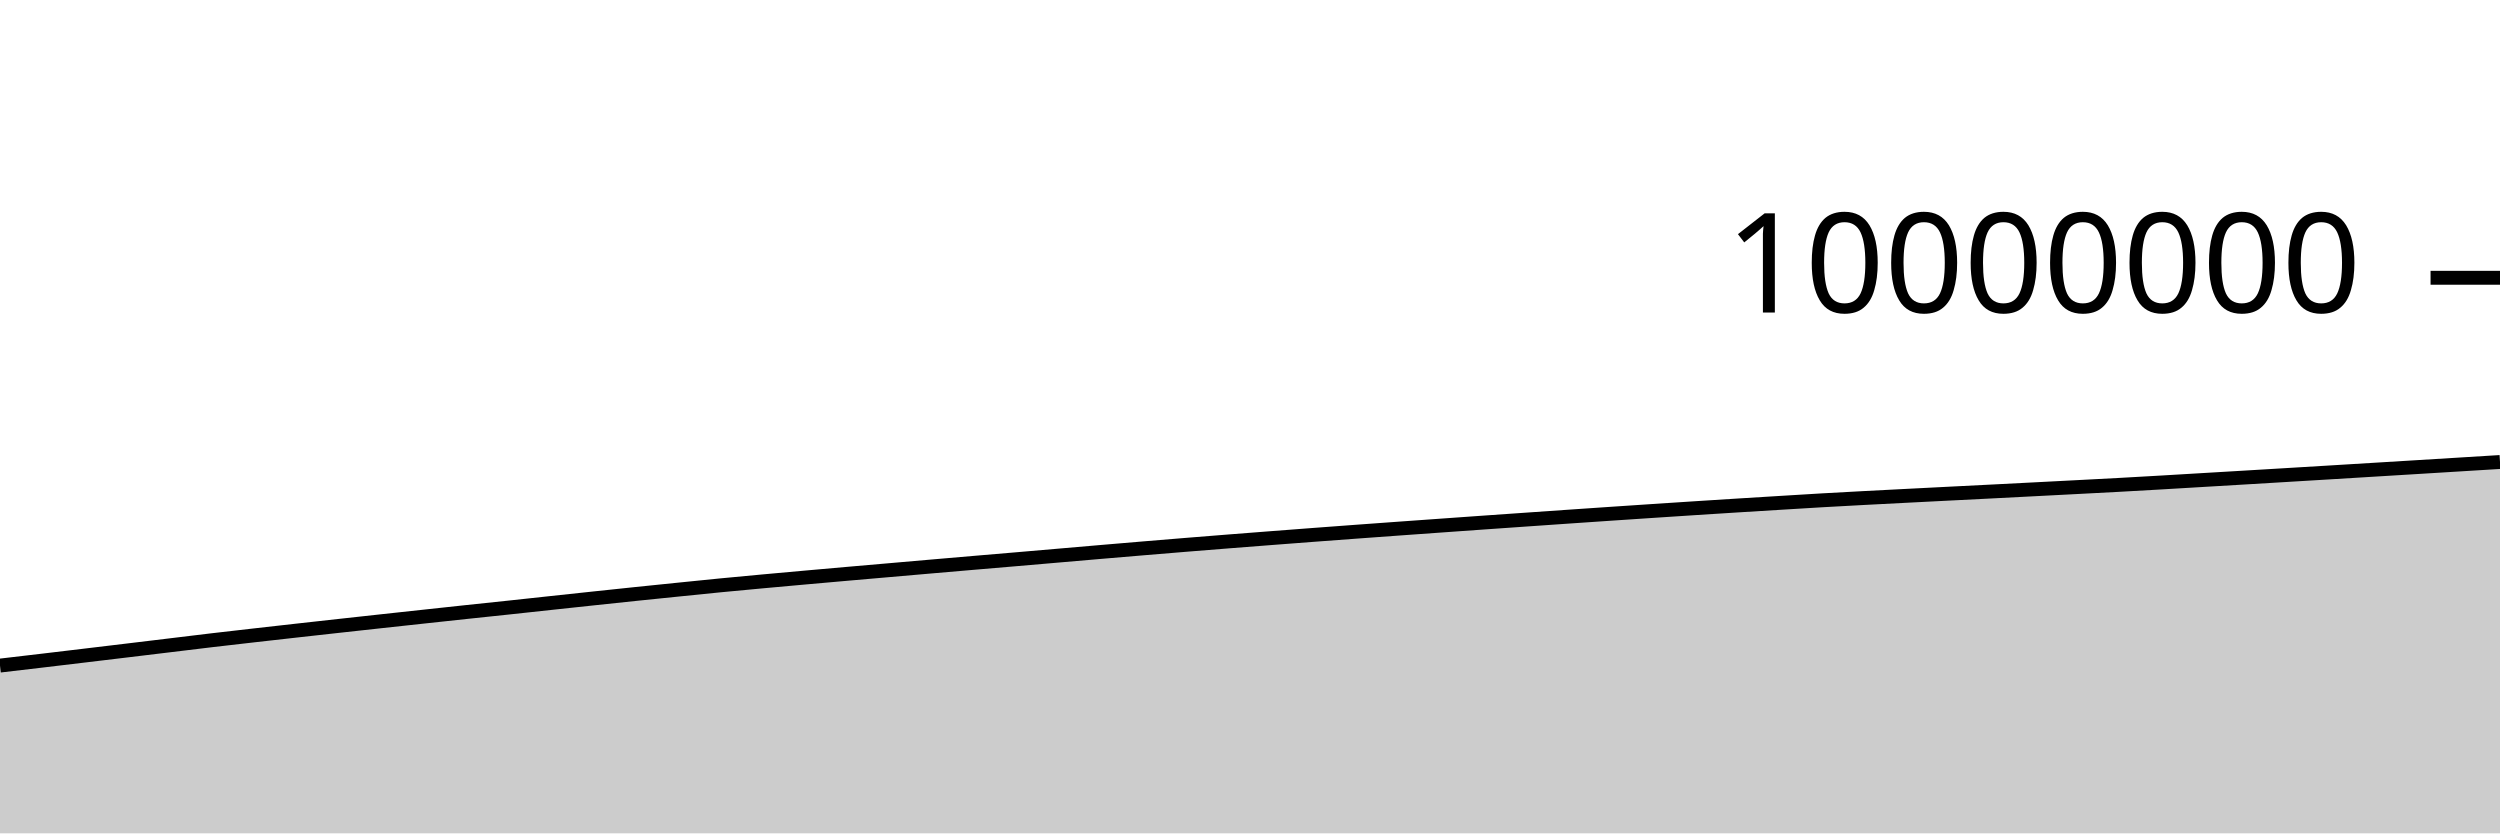
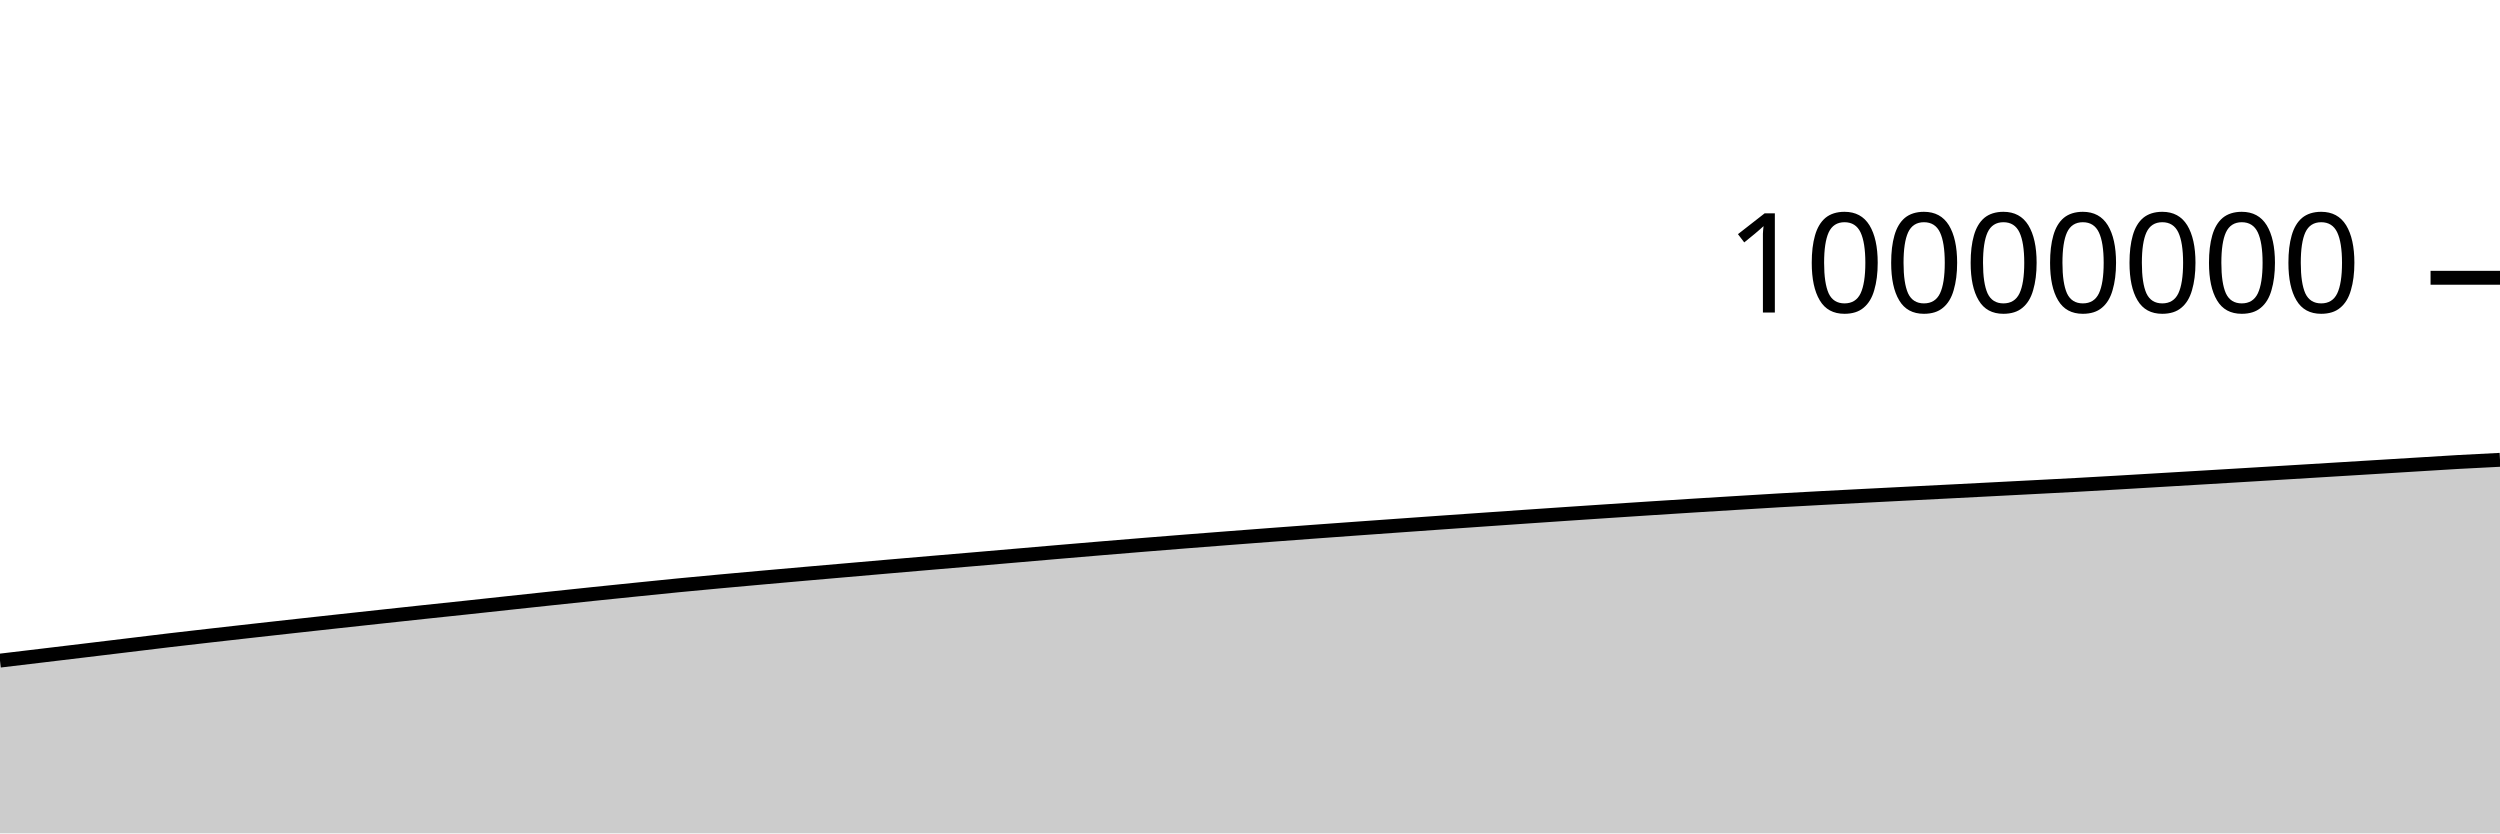
<svg xmlns="http://www.w3.org/2000/svg" viewBox="0 0 180 60">
  <g transform="translate(0,20)">
-     <path class="area" fill="rgba(0, 0, 0, 0.2)" d="M0,27.922C1.017,27.803,2.034,27.684,3.051,27.564C4.068,27.443,5.085,27.321,6.102,27.2C7.119,27.078,8.136,26.956,9.153,26.834C10.169,26.711,11.186,26.589,12.203,26.466C13.22,26.343,14.237,26.217,15.254,26.097C16.271,25.977,17.288,25.862,18.305,25.746C19.322,25.63,20.339,25.516,21.356,25.402C22.373,25.288,23.39,25.175,24.407,25.063C25.424,24.95,26.441,24.839,27.458,24.728C28.475,24.617,29.492,24.507,30.508,24.397C31.525,24.287,32.542,24.177,33.559,24.068C34.576,23.96,35.593,23.854,36.61,23.746C37.627,23.637,38.644,23.525,39.661,23.416C40.678,23.306,41.695,23.197,42.712,23.089C43.729,22.981,44.746,22.873,45.763,22.767C46.78,22.661,47.797,22.557,48.814,22.454C49.831,22.35,50.847,22.246,51.864,22.146C52.881,22.047,53.898,21.952,54.915,21.859C55.932,21.765,56.949,21.674,57.966,21.583C58.983,21.492,60,21.402,61.017,21.313C62.034,21.224,63.051,21.136,64.068,21.048C65.085,20.959,66.102,20.87,67.119,20.782C68.136,20.694,69.153,20.607,70.169,20.52C71.186,20.433,72.203,20.348,73.22,20.261C74.237,20.174,75.254,20.085,76.271,19.998C77.288,19.91,78.305,19.822,79.322,19.735C80.339,19.648,81.356,19.562,82.373,19.477C83.39,19.392,84.407,19.308,85.424,19.225C86.441,19.143,87.458,19.062,88.475,18.981C89.492,18.901,90.508,18.822,91.525,18.744C92.542,18.665,93.559,18.588,94.576,18.511C95.593,18.435,96.61,18.359,97.627,18.284C98.644,18.209,99.661,18.135,100.678,18.062C101.695,17.988,102.712,17.916,103.729,17.844C104.746,17.771,105.763,17.699,106.78,17.627C107.797,17.556,108.814,17.485,109.831,17.414C110.847,17.343,111.864,17.272,112.881,17.202C113.898,17.132,114.915,17.063,115.932,16.994C116.949,16.925,117.966,16.857,118.983,16.79C120,16.723,121.017,16.656,122.034,16.59C123.051,16.524,124.068,16.459,125.085,16.396C126.102,16.332,127.119,16.27,128.136,16.208C129.153,16.146,130.169,16.082,131.186,16.023C132.203,15.965,133.22,15.91,134.237,15.856C135.254,15.802,136.271,15.75,137.288,15.698C138.305,15.646,139.322,15.594,140.339,15.542C141.356,15.491,142.373,15.439,143.39,15.388C144.407,15.336,145.424,15.284,146.441,15.231C147.458,15.179,148.475,15.126,149.492,15.073C150.508,15.02,151.525,14.969,152.542,14.913C153.559,14.858,154.576,14.799,155.593,14.74C156.61,14.681,157.627,14.62,158.644,14.559C159.661,14.499,160.678,14.438,161.695,14.378C162.712,14.317,163.729,14.256,164.746,14.195C165.763,14.134,166.78,14.073,167.797,14.011C168.814,13.949,169.831,13.887,170.847,13.825C171.864,13.763,172.881,13.701,173.898,13.639C174.915,13.577,175.932,13.514,176.949,13.452C177.966,13.39,178.983,13.327,180,13.264L180,40C178.983,40,177.966,40,176.949,40C175.932,40,174.915,40,173.898,40C172.881,40,171.864,40,170.847,40C169.831,40,168.814,40,167.797,40C166.78,40,165.763,40,164.746,40C163.729,40,162.712,40,161.695,40C160.678,40,159.661,40,158.644,40C157.627,40,156.61,40,155.593,40C154.576,40,153.559,40,152.542,40C151.525,40,150.508,40,149.492,40C148.475,40,147.458,40,146.441,40C145.424,40,144.407,40,143.39,40C142.373,40,141.356,40,140.339,40C139.322,40,138.305,40,137.288,40C136.271,40,135.254,40,134.237,40C133.22,40,132.203,40,131.186,40C130.169,40,129.153,40,128.136,40C127.119,40,126.102,40,125.085,40C124.068,40,123.051,40,122.034,40C121.017,40,120,40,118.983,40C117.966,40,116.949,40,115.932,40C114.915,40,113.898,40,112.881,40C111.864,40,110.847,40,109.831,40C108.814,40,107.797,40,106.78,40C105.763,40,104.746,40,103.729,40C102.712,40,101.695,40,100.678,40C99.661,40,98.644,40,97.627,40C96.61,40,95.593,40,94.576,40C93.559,40,92.542,40,91.525,40C90.508,40,89.492,40,88.475,40C87.458,40,86.441,40,85.424,40C84.407,40,83.39,40,82.373,40C81.356,40,80.339,40,79.322,40C78.305,40,77.288,40,76.271,40C75.254,40,74.237,40,73.22,40C72.203,40,71.186,40,70.169,40C69.153,40,68.136,40,67.119,40C66.102,40,65.085,40,64.068,40C63.051,40,62.034,40,61.017,40C60,40,58.983,40,57.966,40C56.949,40,55.932,40,54.915,40C53.898,40,52.881,40,51.864,40C50.847,40,49.831,40,48.814,40C47.797,40,46.78,40,45.763,40C44.746,40,43.729,40,42.712,40C41.695,40,40.678,40,39.661,40C38.644,40,37.627,40,36.61,40C35.593,40,34.576,40,33.559,40C32.542,40,31.525,40,30.508,40C29.492,40,28.475,40,27.458,40C26.441,40,25.424,40,24.407,40C23.39,40,22.373,40,21.356,40C20.339,40,19.322,40,18.305,40C17.288,40,16.271,40,15.254,40C14.237,40,13.22,40,12.203,40C11.186,40,10.169,40,9.153,40C8.136,40,7.119,40,6.102,40C5.085,40,4.068,40,3.051,40C2.034,40,1.017,40,0,40Z" />
-     <path class="line" stroke="black" fill="none" d="M0,27.922C1.017,27.803,2.034,27.684,3.051,27.564C4.068,27.443,5.085,27.321,6.102,27.2C7.119,27.078,8.136,26.956,9.153,26.834C10.169,26.711,11.186,26.589,12.203,26.466C13.22,26.343,14.237,26.217,15.254,26.097C16.271,25.977,17.288,25.862,18.305,25.746C19.322,25.63,20.339,25.516,21.356,25.402C22.373,25.288,23.39,25.175,24.407,25.063C25.424,24.95,26.441,24.839,27.458,24.728C28.475,24.617,29.492,24.507,30.508,24.397C31.525,24.287,32.542,24.177,33.559,24.068C34.576,23.96,35.593,23.854,36.61,23.746C37.627,23.637,38.644,23.525,39.661,23.416C40.678,23.306,41.695,23.197,42.712,23.089C43.729,22.981,44.746,22.873,45.763,22.767C46.78,22.661,47.797,22.557,48.814,22.454C49.831,22.35,50.847,22.246,51.864,22.146C52.881,22.047,53.898,21.952,54.915,21.859C55.932,21.765,56.949,21.674,57.966,21.583C58.983,21.492,60,21.402,61.017,21.313C62.034,21.224,63.051,21.136,64.068,21.048C65.085,20.959,66.102,20.87,67.119,20.782C68.136,20.694,69.153,20.607,70.169,20.52C71.186,20.433,72.203,20.348,73.22,20.261C74.237,20.174,75.254,20.085,76.271,19.998C77.288,19.91,78.305,19.822,79.322,19.735C80.339,19.648,81.356,19.562,82.373,19.477C83.39,19.392,84.407,19.308,85.424,19.225C86.441,19.143,87.458,19.062,88.475,18.981C89.492,18.901,90.508,18.822,91.525,18.744C92.542,18.665,93.559,18.588,94.576,18.511C95.593,18.435,96.61,18.359,97.627,18.284C98.644,18.209,99.661,18.135,100.678,18.062C101.695,17.988,102.712,17.916,103.729,17.844C104.746,17.771,105.763,17.699,106.78,17.627C107.797,17.556,108.814,17.485,109.831,17.414C110.847,17.343,111.864,17.272,112.881,17.202C113.898,17.132,114.915,17.063,115.932,16.994C116.949,16.925,117.966,16.857,118.983,16.79C120,16.723,121.017,16.656,122.034,16.59C123.051,16.524,124.068,16.459,125.085,16.396C126.102,16.332,127.119,16.27,128.136,16.208C129.153,16.146,130.169,16.082,131.186,16.023C132.203,15.965,133.22,15.91,134.237,15.856C135.254,15.802,136.271,15.75,137.288,15.698C138.305,15.646,139.322,15.594,140.339,15.542C141.356,15.491,142.373,15.439,143.39,15.388C144.407,15.336,145.424,15.284,146.441,15.231C147.458,15.179,148.475,15.126,149.492,15.073C150.508,15.02,151.525,14.969,152.542,14.913C153.559,14.858,154.576,14.799,155.593,14.74C156.61,14.681,157.627,14.62,158.644,14.559C159.661,14.499,160.678,14.438,161.695,14.378C162.712,14.317,163.729,14.256,164.746,14.195C165.763,14.134,166.78,14.073,167.797,14.011C168.814,13.949,169.831,13.887,170.847,13.825C171.864,13.763,172.881,13.701,173.898,13.639C174.915,13.577,175.932,13.514,176.949,13.452C177.966,13.39,178.983,13.327,180,13.264" />
+     <path class="area" fill="rgba(0, 0, 0, 0.2)" d="M0,27.564C1.017,27.443,2.034,27.321,3.051,27.2C4.068,27.078,5.085,26.956,6.102,26.834C7.119,26.711,8.136,26.589,9.153,26.466C10.169,26.343,11.186,26.217,12.203,26.097C13.22,25.977,14.237,25.862,15.254,25.746C16.271,25.63,17.288,25.516,18.305,25.402C19.322,25.288,20.339,25.175,21.356,25.063C22.373,24.95,23.39,24.839,24.407,24.728C25.424,24.617,26.441,24.507,27.458,24.397C28.475,24.287,29.492,24.177,30.508,24.068C31.525,23.96,32.542,23.854,33.559,23.746C34.576,23.637,35.593,23.525,36.61,23.416C37.627,23.306,38.644,23.197,39.661,23.089C40.678,22.981,41.695,22.873,42.712,22.767C43.729,22.661,44.746,22.557,45.763,22.454C46.78,22.35,47.797,22.246,48.814,22.146C49.831,22.047,50.847,21.952,51.864,21.859C52.881,21.765,53.898,21.674,54.915,21.583C55.932,21.492,56.949,21.402,57.966,21.313C58.983,21.224,60,21.136,61.017,21.048C62.034,20.959,63.051,20.87,64.068,20.782C65.085,20.694,66.102,20.607,67.119,20.52C68.136,20.433,69.153,20.348,70.169,20.261C71.186,20.174,72.203,20.085,73.22,19.998C74.237,19.91,75.254,19.822,76.271,19.735C77.288,19.648,78.305,19.562,79.322,19.477C80.339,19.392,81.356,19.308,82.373,19.225C83.39,19.143,84.407,19.062,85.424,18.981C86.441,18.901,87.458,18.822,88.475,18.744C89.492,18.665,90.508,18.588,91.525,18.511C92.542,18.435,93.559,18.359,94.576,18.284C95.593,18.209,96.61,18.135,97.627,18.062C98.644,17.988,99.661,17.916,100.678,17.844C101.695,17.771,102.712,17.699,103.729,17.627C104.746,17.556,105.763,17.485,106.78,17.414C107.797,17.343,108.814,17.272,109.831,17.202C110.847,17.132,111.864,17.063,112.881,16.994C113.898,16.925,114.915,16.857,115.932,16.79C116.949,16.723,117.966,16.656,118.983,16.59C120,16.524,121.017,16.46,122.034,16.396C123.051,16.332,124.068,16.27,125.085,16.208C126.102,16.146,127.119,16.082,128.136,16.023C129.153,15.965,130.169,15.91,131.186,15.856C132.203,15.802,133.22,15.75,134.237,15.698C135.254,15.646,136.271,15.594,137.288,15.542C138.305,15.491,139.322,15.439,140.339,15.388C141.356,15.336,142.373,15.284,143.39,15.231C144.407,15.179,145.424,15.126,146.441,15.073C147.458,15.02,148.475,14.969,149.492,14.913C150.508,14.858,151.525,14.799,152.542,14.74C153.559,14.681,154.576,14.62,155.593,14.559C156.61,14.499,157.627,14.438,158.644,14.378C159.661,14.317,160.678,14.256,161.695,14.195C162.712,14.134,163.729,14.073,164.746,14.011C165.763,13.949,166.78,13.887,167.797,13.825C168.814,13.763,169.831,13.701,170.847,13.639C171.864,13.577,172.881,13.514,173.898,13.452C174.915,13.39,175.932,13.322,176.949,13.265C177.966,13.207,178.983,13.157,180,13.107L180,40C178.983,40,177.966,40,176.949,40C175.932,40,174.915,40,173.898,40C172.881,40,171.864,40,170.847,40C169.831,40,168.814,40,167.797,40C166.78,40,165.763,40,164.746,40C163.729,40,162.712,40,161.695,40C160.678,40,159.661,40,158.644,40C157.627,40,156.61,40,155.593,40C154.576,40,153.559,40,152.542,40C151.525,40,150.508,40,149.492,40C148.475,40,147.458,40,146.441,40C145.424,40,144.407,40,143.39,40C142.373,40,141.356,40,140.339,40C139.322,40,138.305,40,137.288,40C136.271,40,135.254,40,134.237,40C133.22,40,132.203,40,131.186,40C130.169,40,129.153,40,128.136,40C127.119,40,126.102,40,125.085,40C124.068,40,123.051,40,122.034,40C121.017,40,120,40,118.983,40C117.966,40,116.949,40,115.932,40C114.915,40,113.898,40,112.881,40C111.864,40,110.847,40,109.831,40C108.814,40,107.797,40,106.78,40C105.763,40,104.746,40,103.729,40C102.712,40,101.695,40,100.678,40C99.661,40,98.644,40,97.627,40C96.61,40,95.593,40,94.576,40C93.559,40,92.542,40,91.525,40C90.508,40,89.492,40,88.475,40C87.458,40,86.441,40,85.424,40C84.407,40,83.39,40,82.373,40C81.356,40,80.339,40,79.322,40C78.305,40,77.288,40,76.271,40C75.254,40,74.237,40,73.22,40C72.203,40,71.186,40,70.169,40C69.153,40,68.136,40,67.119,40C66.102,40,65.085,40,64.068,40C63.051,40,62.034,40,61.017,40C60,40,58.983,40,57.966,40C56.949,40,55.932,40,54.915,40C53.898,40,52.881,40,51.864,40C50.847,40,49.831,40,48.814,40C47.797,40,46.78,40,45.763,40C44.746,40,43.729,40,42.712,40C41.695,40,40.678,40,39.661,40C38.644,40,37.627,40,36.61,40C35.593,40,34.576,40,33.559,40C32.542,40,31.525,40,30.508,40C29.492,40,28.475,40,27.458,40C26.441,40,25.424,40,24.407,40C23.39,40,22.373,40,21.356,40C20.339,40,19.322,40,18.305,40C17.288,40,16.271,40,15.254,40C14.237,40,13.22,40,12.203,40C11.186,40,10.169,40,9.153,40C8.136,40,7.119,40,6.102,40C5.085,40,4.068,40,3.051,40C2.034,40,1.017,40,0,40Z" />
+     <path class="line" stroke="black" fill="none" d="M0,27.564C1.017,27.443,2.034,27.321,3.051,27.2C4.068,27.078,5.085,26.956,6.102,26.834C7.119,26.711,8.136,26.589,9.153,26.466C10.169,26.343,11.186,26.217,12.203,26.097C13.22,25.977,14.237,25.862,15.254,25.746C16.271,25.63,17.288,25.516,18.305,25.402C19.322,25.288,20.339,25.175,21.356,25.063C22.373,24.95,23.39,24.839,24.407,24.728C25.424,24.617,26.441,24.507,27.458,24.397C28.475,24.287,29.492,24.177,30.508,24.068C31.525,23.96,32.542,23.854,33.559,23.746C34.576,23.637,35.593,23.525,36.61,23.416C37.627,23.306,38.644,23.197,39.661,23.089C40.678,22.981,41.695,22.873,42.712,22.767C43.729,22.661,44.746,22.557,45.763,22.454C46.78,22.35,47.797,22.246,48.814,22.146C49.831,22.047,50.847,21.952,51.864,21.859C52.881,21.765,53.898,21.674,54.915,21.583C55.932,21.492,56.949,21.402,57.966,21.313C58.983,21.224,60,21.136,61.017,21.048C62.034,20.959,63.051,20.87,64.068,20.782C65.085,20.694,66.102,20.607,67.119,20.52C68.136,20.433,69.153,20.348,70.169,20.261C71.186,20.174,72.203,20.085,73.22,19.998C74.237,19.91,75.254,19.822,76.271,19.735C77.288,19.648,78.305,19.562,79.322,19.477C80.339,19.392,81.356,19.308,82.373,19.225C83.39,19.143,84.407,19.062,85.424,18.981C86.441,18.901,87.458,18.822,88.475,18.744C89.492,18.665,90.508,18.588,91.525,18.511C92.542,18.435,93.559,18.359,94.576,18.284C95.593,18.209,96.61,18.135,97.627,18.062C98.644,17.988,99.661,17.916,100.678,17.844C101.695,17.771,102.712,17.699,103.729,17.627C104.746,17.556,105.763,17.485,106.78,17.414C107.797,17.343,108.814,17.272,109.831,17.202C110.847,17.132,111.864,17.063,112.881,16.994C113.898,16.925,114.915,16.857,115.932,16.79C116.949,16.723,117.966,16.656,118.983,16.59C120,16.524,121.017,16.46,122.034,16.396C123.051,16.332,124.068,16.27,125.085,16.208C126.102,16.146,127.119,16.082,128.136,16.023C129.153,15.965,130.169,15.91,131.186,15.856C132.203,15.802,133.22,15.75,134.237,15.698C135.254,15.646,136.271,15.594,137.288,15.542C138.305,15.491,139.322,15.439,140.339,15.388C141.356,15.336,142.373,15.284,143.39,15.231C144.407,15.179,145.424,15.126,146.441,15.073C147.458,15.02,148.475,14.969,149.492,14.913C150.508,14.858,151.525,14.799,152.542,14.74C153.559,14.681,154.576,14.62,155.593,14.559C156.61,14.499,157.627,14.438,158.644,14.378C159.661,14.317,160.678,14.256,161.695,14.195C162.712,14.134,163.729,14.073,164.746,14.011C165.763,13.949,166.78,13.887,167.797,13.825C168.814,13.763,169.831,13.701,170.847,13.639C171.864,13.577,172.881,13.514,173.898,13.452C174.915,13.39,175.932,13.322,176.949,13.265C177.966,13.207,178.983,13.157,180,13.107" />
    <path class="axis-ceiling" stroke-width="1" stroke="black" fill="none" d="M175,0L180,0" />
    <text class="axis-ceiling-label" font-family="sans-serif" text-anchor="end" font-size="10px" x="170" y="2.5">10000000</text>
  </g>
</svg>
